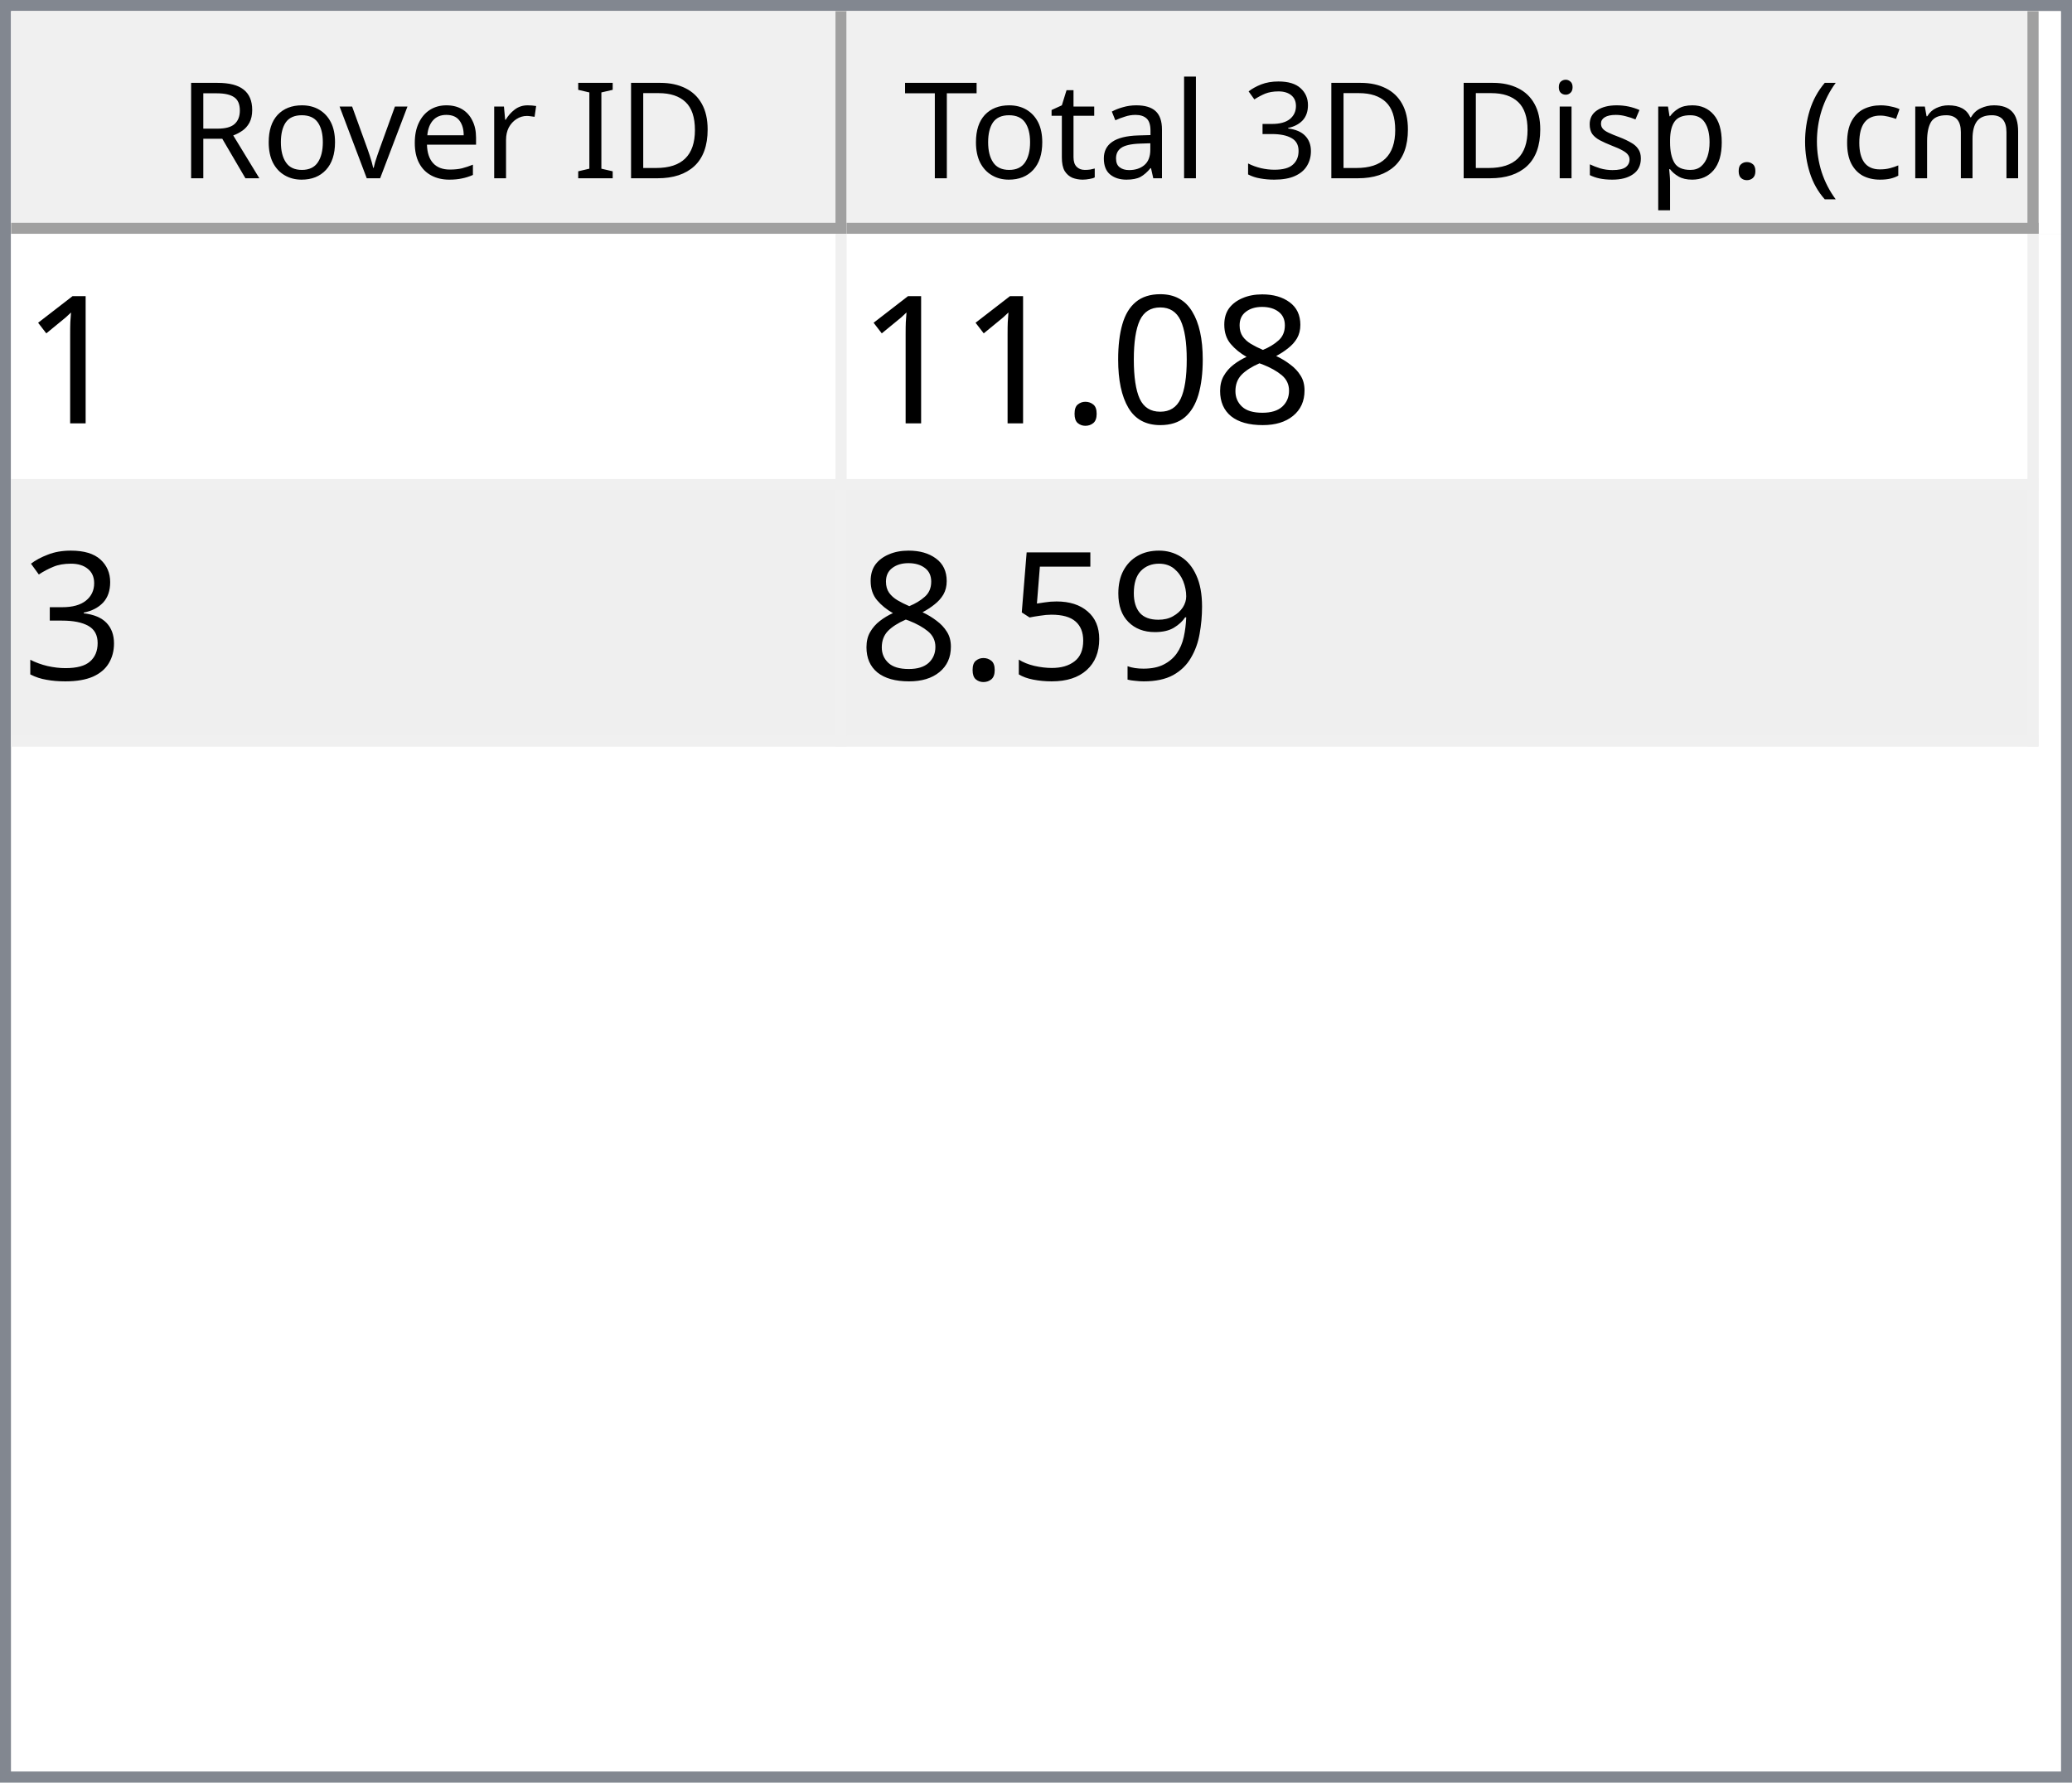
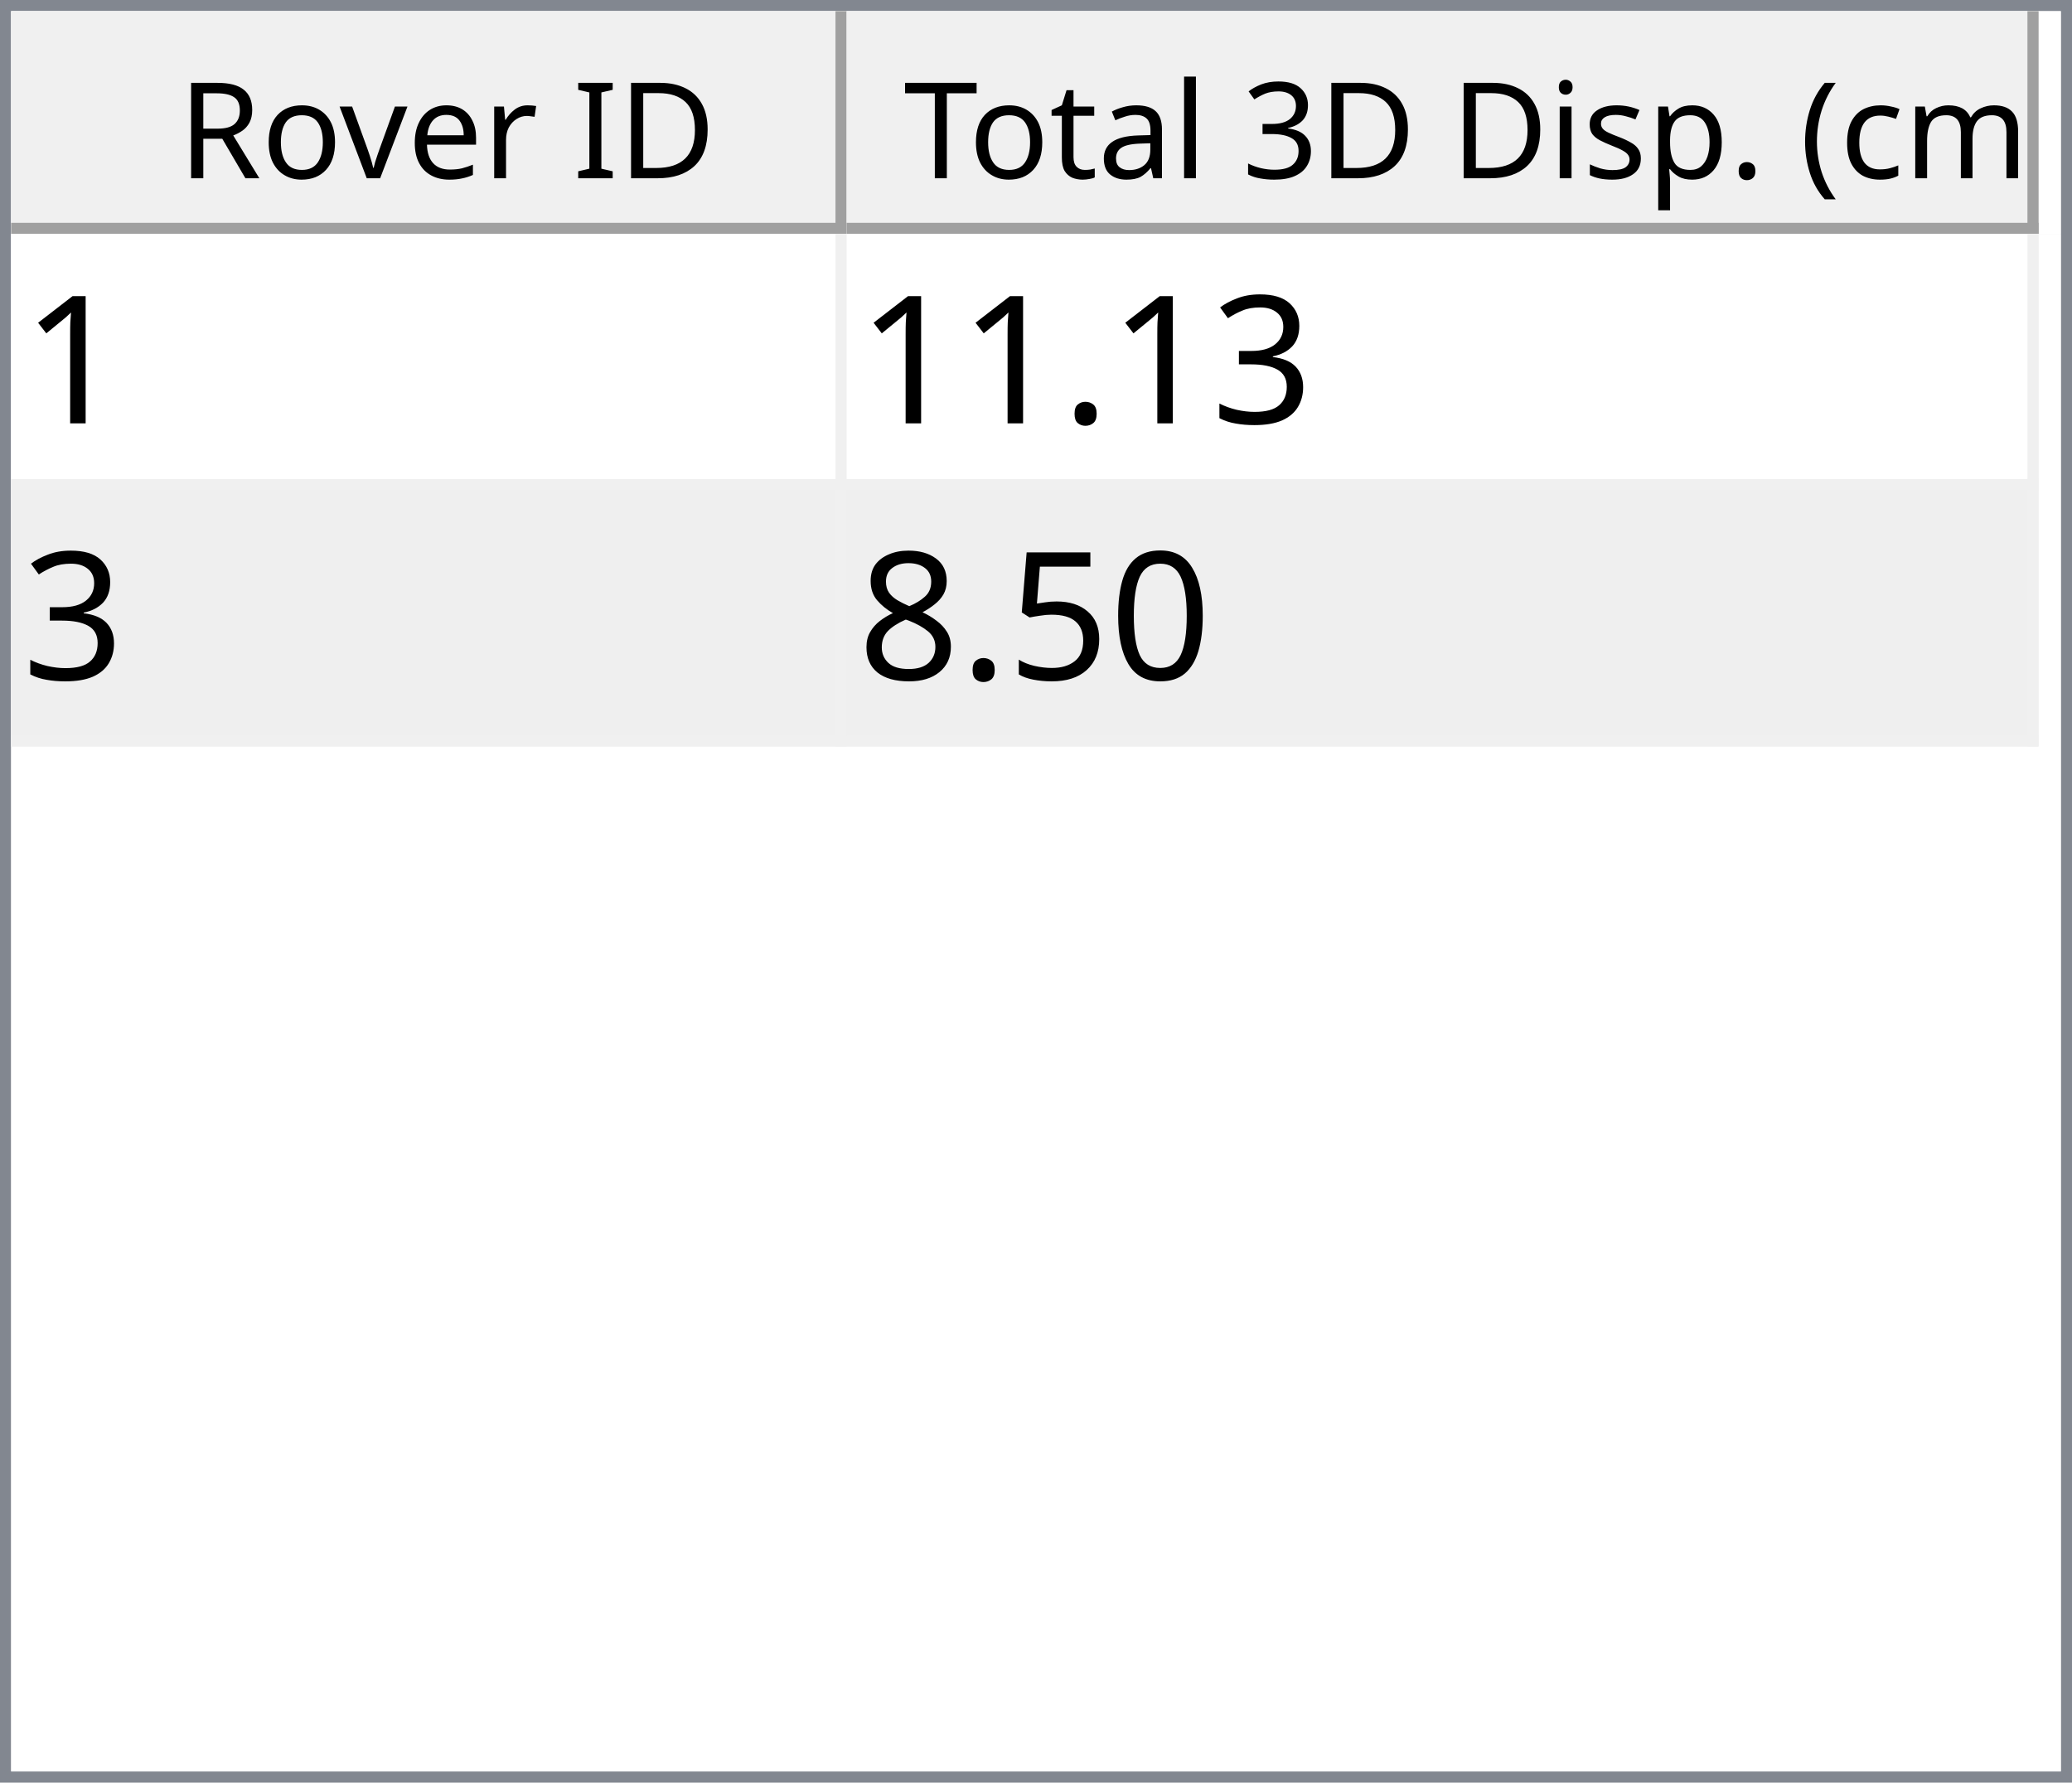
<svg xmlns="http://www.w3.org/2000/svg" style="fill-opacity:1; color-rendering:auto; color-interpolation:auto; text-rendering:auto; stroke:black; stroke-linecap:square; stroke-miterlimit:10; shape-rendering:auto; stroke-opacity:1; fill:black; stroke-dasharray:none; font-weight:normal; stroke-width:1; font-family:'Dialog'; font-style:normal; stroke-linejoin:miter; font-size:12px; stroke-dashoffset:0; image-rendering:auto;" width="186" height="160">
  <defs id="genericDefs" />
  <g>
    <defs id="defs1">
      <clipPath clipPathUnits="userSpaceOnUse" id="clipPath1">
        <path d="M0 0 L186 0 L186 160 L0 160 L0 0 Z" />
      </clipPath>
      <clipPath clipPathUnits="userSpaceOnUse" id="clipPath2">
        <path d="M0 0 L0 160 L186 160 L186 0 Z" />
      </clipPath>
      <clipPath clipPathUnits="userSpaceOnUse" id="clipPath3">
        <path d="M0 0 L0 20 L184 20 L184 0 Z" />
      </clipPath>
      <clipPath clipPathUnits="userSpaceOnUse" id="clipPath4">
        <path d="M0 0 L0 20 L75 20 L75 0 Z" />
      </clipPath>
      <clipPath clipPathUnits="userSpaceOnUse" id="clipPath5">
        <path d="M1 1 L1 19 L74 19 L74 1 Z" />
      </clipPath>
      <clipPath clipPathUnits="userSpaceOnUse" id="clipPath6">
        <path d="M0 0 L0 18 L73 18 L73 0 Z" />
      </clipPath>
      <clipPath clipPathUnits="userSpaceOnUse" id="clipPath7">
        <path d="M-0.5 -0.5 L-0.5 19.5 L74.5 19.5 L74.5 -0.5 Z" />
      </clipPath>
      <clipPath clipPathUnits="userSpaceOnUse" id="clipPath8">
        <path d="M0 0 L0 20 L107 20 L107 0 Z" />
      </clipPath>
      <clipPath clipPathUnits="userSpaceOnUse" id="clipPath9">
        <path d="M1 1 L1 19 L106 19 L106 1 Z" />
      </clipPath>
      <clipPath clipPathUnits="userSpaceOnUse" id="clipPath10">
        <path d="M0 0 L0 18 L105 18 L105 0 Z" />
      </clipPath>
      <clipPath clipPathUnits="userSpaceOnUse" id="clipPath11">
        <path d="M-0.5 -0.5 L-0.5 19.5 L106.5 19.5 L106.5 -0.5 Z" />
      </clipPath>
      <clipPath clipPathUnits="userSpaceOnUse" id="clipPath12">
        <path d="M0 0 L0 138 L184 138 L184 0 Z" />
      </clipPath>
      <clipPath clipPathUnits="userSpaceOnUse" id="clipPath13">
        <path d="M0 0 L0 46 L182 46 L182 0 Z" />
      </clipPath>
      <clipPath clipPathUnits="userSpaceOnUse" id="clipPath14">
        <path d="M-0.5 -0.5 L-0.5 45.5 L181.5 45.5 L181.5 -0.5 Z" />
      </clipPath>
      <clipPath clipPathUnits="userSpaceOnUse" id="clipPath15">
        <path d="M0 0 L0 22 L74 22 L74 0 Z" />
      </clipPath>
      <clipPath clipPathUnits="userSpaceOnUse" id="clipPath16">
        <path d="M0 0 L0 22 L106 22 L106 0 Z" />
      </clipPath>
      <font horiz-adv-x="64.551" id="font1">
        <font-face ascent="107.91" descent="25.098" units-per-em="100" style="font-style:normal; font-family:Segoe UI; font-weight:normal;" />
        <missing-glyph horiz-adv-x="64.551" d="M8.109 0 L8.109 68.266 L56.453 68.266 L56.453 0 L8.109 0 ZM15.328 7.234 L49.219 7.234 L49.219 61.031 L15.328 61.031 L15.328 7.234 Z" />
        <glyph unicode="D" horiz-adv-x="70.117" d="M9.188 0 L9.188 70.016 L28.516 70.016 Q65.531 70.016 65.531 35.891 Q65.531 19.672 55.25 9.836 Q44.969 0 27.734 0 L9.188 0 ZM17.391 62.594 L17.391 7.422 L27.828 7.422 Q41.609 7.422 49.273 14.797 Q56.938 22.172 56.938 35.688 Q56.938 62.594 28.328 62.594 L17.391 62.594 Z" />
        <glyph unicode="I" horiz-adv-x="26.611" d="M17.391 0 L9.188 0 L9.188 70.016 L17.391 70.016 L17.391 0 Z" />
        <glyph unicode=" " horiz-adv-x="27.393" d="" />
        <glyph unicode="r" horiz-adv-x="34.766" d="M34.188 41.891 Q32.078 43.5 28.125 43.5 Q23 43.5 19.555 38.672 Q16.109 33.844 16.109 25.484 L16.109 0 L8.109 0 L8.109 50 L16.109 50 L16.109 39.703 L16.312 39.703 Q18.016 44.969 21.531 47.922 Q25.047 50.875 29.391 50.875 Q32.516 50.875 34.188 50.203 L34.188 41.891 Z" />
        <glyph unicode="e" horiz-adv-x="52.295" d="M48.297 23 L12.984 23 Q13.188 14.656 17.484 10.109 Q21.781 5.562 29.297 5.562 Q37.75 5.562 44.828 11.141 L44.828 3.609 Q38.234 -1.172 27.391 -1.172 Q16.797 -1.172 10.742 5.641 Q4.688 12.453 4.688 24.812 Q4.688 36.469 11.305 43.82 Q17.922 51.172 27.734 51.172 Q37.547 51.172 42.922 44.828 Q48.297 38.484 48.297 27.203 L48.297 23 ZM40.094 29.781 Q40.047 36.719 36.75 40.578 Q33.453 44.438 27.594 44.438 Q21.922 44.438 17.969 40.383 Q14.016 36.328 13.094 29.781 L40.094 29.781 Z" />
        <glyph unicode="v" horiz-adv-x="47.9" d="M47.406 50 L27.484 0 L19.625 0 L0.688 50 L9.469 50 L22.172 13.672 Q23.578 9.672 23.922 6.688 L24.125 6.688 Q24.609 10.453 25.688 13.484 L38.969 50 L47.406 50 Z" />
        <glyph unicode="o" horiz-adv-x="58.594" d="M29 -1.172 Q17.922 -1.172 11.305 5.836 Q4.688 12.844 4.688 24.422 Q4.688 37.016 11.57 44.094 Q18.453 51.172 30.172 51.172 Q41.359 51.172 47.633 44.289 Q53.906 37.406 53.906 25.203 Q53.906 13.234 47.141 6.031 Q40.375 -1.172 29 -1.172 ZM29.594 44.438 Q21.875 44.438 17.383 39.188 Q12.891 33.938 12.891 24.703 Q12.891 15.828 17.43 10.695 Q21.969 5.562 29.594 5.562 Q37.359 5.562 41.531 10.594 Q45.703 15.625 45.703 24.906 Q45.703 34.281 41.531 39.359 Q37.359 44.438 29.594 44.438 Z" />
        <glyph unicode="R" horiz-adv-x="59.814" d="M59.375 0 L49.609 0 L37.891 19.625 Q36.281 22.359 34.766 24.289 Q33.25 26.219 31.664 27.438 Q30.078 28.656 28.25 29.219 Q26.422 29.781 24.125 29.781 L17.391 29.781 L17.391 0 L9.188 0 L9.188 70.016 L30.078 70.016 Q34.672 70.016 38.555 68.867 Q42.438 67.719 45.289 65.375 Q48.141 63.031 49.758 59.547 Q51.375 56.062 51.375 51.375 Q51.375 47.703 50.273 44.656 Q49.172 41.609 47.148 39.211 Q45.125 36.812 42.266 35.133 Q39.406 33.453 35.844 32.516 L35.844 32.328 Q37.594 31.547 38.891 30.547 Q40.188 29.547 41.359 28.18 Q42.531 26.812 43.68 25.078 Q44.828 23.344 46.234 21.047 L59.375 0 ZM17.391 62.594 L17.391 37.203 L28.516 37.203 Q31.594 37.203 34.203 38.133 Q36.812 39.062 38.719 40.797 Q40.625 42.531 41.703 45.047 Q42.781 47.562 42.781 50.688 Q42.781 56.297 39.141 59.445 Q35.5 62.594 28.609 62.594 L17.391 62.594 Z" />
        <glyph unicode=")" horiz-adv-x="30.176" d="M8.297 -15.922 L1.172 -15.922 Q16.406 2.344 16.406 26.812 Q16.406 51.469 1.078 70.016 L8.297 70.016 Q23.531 52.156 23.531 26.703 Q23.531 1.375 8.297 -15.922 Z" />
        <glyph unicode="m" horiz-adv-x="86.133" d="M79.109 0 L71.094 0 L71.094 28.719 Q71.094 37.016 68.531 40.727 Q65.969 44.438 59.906 44.438 Q54.781 44.438 51.195 39.75 Q47.609 35.062 47.609 28.516 L47.609 0 L39.594 0 L39.594 29.688 Q39.594 44.438 28.219 44.438 Q22.953 44.438 19.531 40.016 Q16.109 35.594 16.109 28.516 L16.109 0 L8.109 0 L8.109 50 L16.109 50 L16.109 42.094 L16.312 42.094 Q21.625 51.172 31.844 51.172 Q36.969 51.172 40.773 48.312 Q44.578 45.453 46 40.828 Q51.562 51.172 62.594 51.172 Q79.109 51.172 79.109 30.812 L79.109 0 Z" />
        <glyph unicode="c" horiz-adv-x="46.191" d="M42.188 2.297 Q36.422 -1.172 28.516 -1.172 Q17.828 -1.172 11.258 5.789 Q4.688 12.75 4.688 23.828 Q4.688 36.188 11.766 43.68 Q18.844 51.172 30.672 51.172 Q37.25 51.172 42.281 48.734 L42.281 40.531 Q36.719 44.438 30.375 44.438 Q22.703 44.438 17.797 38.945 Q12.891 33.453 12.891 24.516 Q12.891 15.719 17.508 10.641 Q22.125 5.562 29.891 5.562 Q36.422 5.562 42.188 9.906 L42.188 2.297 Z" />
        <glyph unicode="(" horiz-adv-x="30.176" d="M29.109 -15.922 L21.969 -15.922 Q6.844 1.375 6.844 26.703 Q6.844 52.156 21.969 70.016 L29.203 70.016 Q13.875 51.469 13.875 26.812 Q13.875 2.344 29.109 -15.922 Z" />
        <glyph unicode="." horiz-adv-x="21.68" d="M10.891 -1.078 Q8.641 -1.078 7.055 0.539 Q5.469 2.156 5.469 4.391 Q5.469 6.641 7.055 8.273 Q8.641 9.906 10.891 9.906 Q13.188 9.906 14.797 8.273 Q16.406 6.641 16.406 4.391 Q16.406 2.156 14.797 0.539 Q13.188 -1.078 10.891 -1.078 Z" />
        <glyph unicode="p" horiz-adv-x="58.789" d="M16.312 7.234 L16.109 7.234 L16.109 -23 L8.109 -23 L8.109 50 L16.109 50 L16.109 41.219 L16.312 41.219 Q22.219 51.172 33.594 51.172 Q43.266 51.172 48.688 44.461 Q54.109 37.75 54.109 26.469 Q54.109 13.922 48 6.375 Q41.891 -1.172 31.297 -1.172 Q21.578 -1.172 16.312 7.234 ZM16.109 27.391 L16.109 20.406 Q16.109 14.203 20.141 9.883 Q24.172 5.562 30.375 5.562 Q37.641 5.562 41.773 11.133 Q45.906 16.703 45.906 26.609 Q45.906 34.969 42.047 39.703 Q38.188 44.438 31.594 44.438 Q24.609 44.438 20.359 39.578 Q16.109 34.719 16.109 27.391 Z" />
        <glyph unicode="s" horiz-adv-x="42.432" d="M5.078 1.812 L5.078 10.406 Q11.625 5.562 19.484 5.562 Q30.031 5.562 30.031 12.594 Q30.031 14.594 29.125 15.992 Q28.219 17.391 26.68 18.461 Q25.141 19.531 23.07 20.383 Q21 21.234 18.609 22.172 Q15.281 23.484 12.766 24.828 Q10.25 26.172 8.57 27.859 Q6.891 29.547 6.031 31.695 Q5.172 33.844 5.172 36.719 Q5.172 40.234 6.789 42.945 Q8.406 45.656 11.086 47.484 Q13.766 49.312 17.211 50.242 Q20.656 51.172 24.312 51.172 Q30.812 51.172 35.938 48.922 L35.938 40.828 Q30.422 44.438 23.25 44.438 Q21 44.438 19.195 43.922 Q17.391 43.406 16.094 42.477 Q14.797 41.547 14.086 40.258 Q13.375 38.969 13.375 37.406 Q13.375 35.453 14.086 34.133 Q14.797 32.812 16.164 31.789 Q17.531 30.766 19.484 29.938 Q21.438 29.109 23.922 28.125 Q27.25 26.859 29.883 25.516 Q32.516 24.172 34.375 22.484 Q36.234 20.797 37.234 18.602 Q38.234 16.406 38.234 13.375 Q38.234 9.672 36.602 6.938 Q34.969 4.203 32.234 2.398 Q29.5 0.594 25.93 -0.289 Q22.359 -1.172 18.453 -1.172 Q10.75 -1.172 5.078 1.812 Z" />
        <glyph unicode="i" horiz-adv-x="24.219" d="M12.203 62.703 Q10.062 62.703 8.547 64.164 Q7.031 65.625 7.031 67.875 Q7.031 70.125 8.547 71.609 Q10.062 73.094 12.203 73.094 Q14.406 73.094 15.945 71.609 Q17.484 70.125 17.484 67.875 Q17.484 65.719 15.945 64.211 Q14.406 62.703 12.203 62.703 ZM16.109 0 L8.109 0 L8.109 50 L16.109 50 L16.109 0 Z" />
        <glyph unicode="3" horiz-adv-x="53.906" d="M46.531 19.828 Q46.531 15.094 44.75 11.211 Q42.969 7.328 39.719 4.57 Q36.469 1.812 31.93 0.297 Q27.391 -1.219 21.922 -1.219 Q11.922 -1.219 6 2.594 L6 11.188 Q13.094 5.609 22.219 5.609 Q25.875 5.609 28.828 6.539 Q31.781 7.469 33.906 9.227 Q36.031 10.984 37.18 13.477 Q38.328 15.969 38.328 19.094 Q38.328 32.812 18.797 32.812 L12.984 32.812 L12.984 39.594 L18.5 39.594 Q35.797 39.594 35.797 52.484 Q35.797 64.406 22.609 64.406 Q15.188 64.406 8.688 59.422 L8.688 67.188 Q15.375 71.188 24.609 71.188 Q29 71.188 32.57 69.969 Q36.141 68.75 38.68 66.555 Q41.219 64.359 42.609 61.281 Q44 58.203 44 54.5 Q44 40.672 30.031 36.719 L30.031 36.531 Q33.594 36.141 36.625 34.797 Q39.656 33.453 41.852 31.305 Q44.047 29.156 45.289 26.25 Q46.531 23.344 46.531 19.828 Z" />
        <glyph unicode="l" horiz-adv-x="24.219" d="M16.109 0 L8.109 0 L8.109 74.031 L16.109 74.031 L16.109 0 Z" />
        <glyph unicode="a" horiz-adv-x="50.879" d="M43.891 0 L35.891 0 L35.891 7.812 L35.688 7.812 Q30.469 -1.172 20.312 -1.172 Q12.844 -1.172 8.617 2.781 Q4.391 6.734 4.391 13.281 Q4.391 27.297 20.906 29.594 L35.891 31.688 Q35.891 44.438 25.594 44.438 Q16.547 44.438 9.281 38.281 L9.281 46.484 Q16.656 51.172 26.266 51.172 Q43.891 51.172 43.891 32.516 L43.891 0 ZM35.891 25.297 L23.828 23.641 Q18.266 22.859 15.43 20.875 Q12.594 18.891 12.594 13.875 Q12.594 10.203 15.211 7.883 Q17.828 5.562 22.172 5.562 Q28.125 5.562 32.008 9.742 Q35.891 13.922 35.891 20.312 L35.891 25.297 Z" />
        <glyph unicode="t" horiz-adv-x="33.887" d="M31.297 0.484 Q28.469 -1.078 23.828 -1.078 Q10.688 -1.078 10.688 13.578 L10.688 43.172 L2.094 43.172 L2.094 50 L10.688 50 L10.688 62.203 L18.703 64.797 L18.703 50 L31.297 50 L31.297 43.172 L18.703 43.172 L18.703 14.984 Q18.703 9.969 20.414 7.82 Q22.125 5.672 26.078 5.672 Q29.109 5.672 31.297 7.328 L31.297 0.484 Z" />
        <glyph unicode="T" horiz-adv-x="52.393" d="M50.594 62.594 L30.375 62.594 L30.375 0 L22.172 0 L22.172 62.594 L2 62.594 L2 70.016 L50.594 70.016 L50.594 62.594 Z" />
      </font>
      <font horiz-adv-x="75.0" id="font2">
        <font-face ascent="100.537" descent="21.973" units-per-em="100" style="font-style:normal; font-family:sans-serif; font-weight:normal;" />
        <missing-glyph horiz-adv-x="75.0" d="M12.5 0 L12.5 62.5 L62.5 62.5 L62.5 0 L12.5 0 ZM14.062 1.562 L60.938 1.562 L60.938 60.938 L14.062 60.938 L14.062 1.562 Z" />
        <glyph unicode="1" horiz-adv-x="55.615" d="M37.25 0 L28.469 0 L28.469 56 Q25.297 52.984 20.141 49.953 Q14.984 46.922 10.891 45.406 L10.891 53.906 Q18.266 57.375 23.781 62.305 Q29.297 67.234 31.594 71.875 L37.25 71.875 L37.25 0 Z" />
+         <glyph unicode="3" horiz-adv-x="55.615" d="M4.203 18.891 L12.984 20.062 Q14.5 12.594 18.141 9.297 Q21.781 6 27 6 Q33.203 6 37.477 10.297 Q41.75 14.594 41.75 20.953 Q41.75 27 37.797 30.93 Q33.844 34.859 27.734 34.859 Q25.25 34.859 21.531 33.891 L22.516 41.609 Q23.391 41.5 23.922 41.5 Q29.547 41.5 34.039 44.43 Q38.531 47.359 38.531 53.469 Q38.531 58.297 35.258 61.477 Q31.984 64.656 26.812 64.656 Q21.688 64.656 18.266 61.43 Q14.844 58.203 13.875 51.766 L5.078 53.328 Q6.688 62.156 12.398 67.016 Q18.109 71.875 26.609 71.875 Q32.469 71.875 37.398 69.359 Q42.328 66.844 44.945 62.5 Q47.562 58.156 47.562 53.266 Q47.562 48.641 45.07 44.828 Q42.578 41.016 37.703 38.766 Q44.047 37.312 47.562 32.695 Q51.078 28.078 51.078 21.141 Q51.078 11.766 44.242 5.25 Q37.406 -1.266 26.953 -1.266 Q17.531 -1.266 11.305 4.352 Q5.078 9.969 4.203 18.891 Z" />
+         <glyph unicode="." horiz-adv-x="27.783" d="M9.078 0 L9.078 10.016 L19.094 10.016 L19.094 0 L9.078 0 Z" />
+         <glyph unicode="0" horiz-adv-x="55.615" d="M4.156 35.297 Q4.156 48 6.766 55.742 Q9.375 63.484 14.523 67.68 Q19.672 71.875 27.484 71.875 Q33.25 71.875 37.594 69.555 Q41.938 67.234 44.773 62.867 Q47.609 58.5 49.219 52.227 Q50.828 45.953 50.828 35.297 Q50.828 22.703 48.242 14.969 Q45.656 7.234 40.508 3.008 Q35.359 -1.219 27.484 -1.219 Q17.141 -1.219 11.234 6.203 Q4.156 15.141 4.156 35.297 ZM13.188 35.297 Q13.188 17.672 17.312 11.836 Q21.438 6 27.484 6 Q33.547 6 37.672 11.859 Q41.797 17.719 41.797 35.297 Q41.797 52.984 37.672 58.789 Q33.547 64.594 27.391 64.594 Q21.344 64.594 17.719 59.469 Q13.188 52.938 13.188 35.297 Z" />
+         <glyph unicode="5" horiz-adv-x="55.615" d="M4.156 18.75 L13.375 19.531 Q14.406 12.797 18.141 9.398 Q21.875 6 27.156 6 Q33.5 6 37.891 10.789 Q42.281 15.578 42.281 23.484 Q42.281 31 38.062 35.352 Q33.844 39.703 27 39.703 Q22.75 39.703 19.336 37.773 Q15.922 35.844 13.969 32.766 L5.719 33.844 L12.641 70.609 L48.25 70.609 L48.25 62.203 L19.672 62.203 L15.828 42.969 Q22.266 47.469 29.344 47.469 Q38.719 47.469 45.164 40.969 Q51.609 34.469 51.609 24.266 Q51.609 14.547 45.953 7.469 Q39.062 -1.219 27.156 -1.219 Q17.391 -1.219 11.211 4.25 Q5.031 9.719 4.156 18.75 Z" />
        <glyph unicode="8" horiz-adv-x="55.615" d="M17.672 38.812 Q12.203 40.828 9.57 44.539 Q6.938 48.25 6.938 53.422 Q6.938 61.234 12.555 66.555 Q18.172 71.875 27.484 71.875 Q36.859 71.875 42.578 66.43 Q48.297 60.984 48.297 53.172 Q48.297 48.188 45.68 44.508 Q43.062 40.828 37.75 38.812 Q44.344 36.672 47.781 31.883 Q51.219 27.094 51.219 20.453 Q51.219 11.281 44.727 5.031 Q38.234 -1.219 27.641 -1.219 Q17.047 -1.219 10.547 5.055 Q4.047 11.328 4.047 20.703 Q4.047 27.688 7.594 32.398 Q11.141 37.109 17.672 38.812 ZM15.922 53.719 Q15.922 48.641 19.195 45.414 Q22.469 42.188 27.688 42.188 Q32.766 42.188 36.016 45.383 Q39.266 48.578 39.266 53.219 Q39.266 58.062 35.914 61.359 Q32.562 64.656 27.594 64.656 Q22.562 64.656 19.242 61.43 Q15.922 58.203 15.922 53.719 ZM13.094 20.656 Q13.094 16.891 14.875 13.375 Q16.656 9.859 20.172 7.93 Q23.688 6 27.734 6 Q34.031 6 38.133 10.055 Q42.234 14.109 42.234 20.359 Q42.234 26.703 38.016 30.859 Q33.797 35.016 27.438 35.016 Q21.234 35.016 17.164 30.914 Q13.094 26.812 13.094 20.656 Z" />
-         <glyph unicode="0" horiz-adv-x="55.615" d="M4.156 35.297 Q4.156 48 6.766 55.742 Q9.375 63.484 14.523 67.68 Q19.672 71.875 27.484 71.875 Q33.25 71.875 37.594 69.555 Q41.938 67.234 44.773 62.867 Q47.609 58.5 49.219 52.227 Q50.828 45.953 50.828 35.297 Q50.828 22.703 48.242 14.969 Q45.656 7.234 40.508 3.008 Q35.359 -1.219 27.484 -1.219 Q17.141 -1.219 11.234 6.203 Q4.156 15.141 4.156 35.297 ZM13.188 35.297 Q13.188 17.672 17.312 11.836 Q21.438 6 27.484 6 Q33.547 6 37.672 11.859 Q41.797 17.719 41.797 35.297 Q41.797 52.984 37.672 58.789 Q33.547 64.594 27.391 64.594 Q21.344 64.594 17.719 59.469 Q13.188 52.938 13.188 35.297 Z" />
-         <glyph unicode="." horiz-adv-x="27.783" d="M9.078 0 L9.078 10.016 L19.094 10.016 L19.094 0 L9.078 0 Z" />
-         <glyph unicode="3" horiz-adv-x="55.615" d="M4.203 18.891 L12.984 20.062 Q14.5 12.594 18.141 9.297 Q21.781 6 27 6 Q33.203 6 37.477 10.297 Q41.75 14.594 41.75 20.953 Q41.75 27 37.797 30.93 Q33.844 34.859 27.734 34.859 Q25.25 34.859 21.531 33.891 L22.516 41.609 Q23.391 41.5 23.922 41.5 Q29.547 41.5 34.039 44.43 Q38.531 47.359 38.531 53.469 Q38.531 58.297 35.258 61.477 Q31.984 64.656 26.812 64.656 Q21.688 64.656 18.266 61.43 Q14.844 58.203 13.875 51.766 L5.078 53.328 Q6.688 62.156 12.398 67.016 Q18.109 71.875 26.609 71.875 Q32.469 71.875 37.398 69.359 Q42.328 66.844 44.945 62.5 Q47.562 58.156 47.562 53.266 Q47.562 48.641 45.07 44.828 Q42.578 41.016 37.703 38.766 Q44.047 37.312 47.562 32.695 Q51.078 28.078 51.078 21.141 Q51.078 11.766 44.242 5.25 Q37.406 -1.266 26.953 -1.266 Q17.531 -1.266 11.305 4.352 Q5.078 9.969 4.203 18.891 Z" />
-         <glyph unicode="9" horiz-adv-x="55.615" d="M5.469 16.547 L13.922 17.328 Q14.984 11.375 18.016 8.688 Q21.047 6 25.781 6 Q29.828 6 32.883 7.859 Q35.938 9.719 37.891 12.82 Q39.844 15.922 41.164 21.195 Q42.484 26.469 42.484 31.938 Q42.484 32.516 42.438 33.688 Q39.797 29.5 35.234 26.883 Q30.672 24.266 25.344 24.266 Q16.453 24.266 10.305 30.711 Q4.156 37.156 4.156 47.703 Q4.156 58.594 10.578 65.234 Q17 71.875 26.656 71.875 Q33.641 71.875 39.43 68.117 Q45.219 64.359 48.219 57.398 Q51.219 50.438 51.219 37.25 Q51.219 23.531 48.242 15.406 Q45.266 7.281 39.383 3.031 Q33.5 -1.219 25.594 -1.219 Q17.188 -1.219 11.867 3.445 Q6.547 8.109 5.469 16.547 ZM41.453 48.141 Q41.453 55.719 37.43 60.156 Q33.406 64.594 27.734 64.594 Q21.875 64.594 17.531 59.812 Q13.188 55.031 13.188 47.406 Q13.188 40.578 17.312 36.305 Q21.438 32.031 27.484 32.031 Q33.594 32.031 37.523 36.305 Q41.453 40.578 41.453 48.141 Z" />
-         <glyph unicode="5" horiz-adv-x="55.615" d="M4.156 18.75 L13.375 19.531 Q14.406 12.797 18.141 9.398 Q21.875 6 27.156 6 Q33.5 6 37.891 10.789 Q42.281 15.578 42.281 23.484 Q42.281 31 38.062 35.352 Q33.844 39.703 27 39.703 Q22.75 39.703 19.336 37.773 Q15.922 35.844 13.969 32.766 L5.719 33.844 L12.641 70.609 L48.25 70.609 L48.25 62.203 L19.672 62.203 L15.828 42.969 Q22.266 47.469 29.344 47.469 Q38.719 47.469 45.164 40.969 Q51.609 34.469 51.609 24.266 Q51.609 14.547 45.953 7.469 Q39.062 -1.219 27.156 -1.219 Q17.391 -1.219 11.211 4.25 Q5.031 9.719 4.156 18.75 Z" />
      </font>
    </defs>
    <g style="fill:white; stroke:white;">
      <rect x="0" y="0" width="186" style="clip-path:url(#clipPath1); stroke:none;" height="160" />
    </g>
    <g style="fill:white; text-rendering:optimizeSpeed; color-rendering:optimizeSpeed; image-rendering:optimizeSpeed; shape-rendering:crispEdges; stroke:white; color-interpolation:sRGB;">
      <rect x="0" width="186" height="160" y="0" style="stroke:none;" />
      <path style="stroke:none;" d="M0 160 L186 160 L186 0 L0 0 Z" />
    </g>
    <g style="fill:rgb(240,240,240); font-family:'Segoe UI'; stroke:rgb(240,240,240);">
      <rect x="0" y="0" width="186" style="clip-path:url(#clipPath2); stroke:none;" height="160" />
    </g>
    <g style="fill:rgb(130,135,144); font-family:'Segoe UI'; stroke:rgb(130,135,144);">
      <path d="M0 0 L186 0 L186 160 L0 160 L0 0 ZM1 1 L185 1 L185 159 L1 159 L1 1 Z" style="fill-rule:evenodd; clip-path:url(#clipPath2); stroke:none;" />
    </g>
    <g style="fill:white; font-family:'Segoe UI'; stroke:white;" transform="translate(1,1)">
      <rect x="0" y="0" width="184" style="clip-path:url(#clipPath3); stroke:none;" height="20" />
    </g>
    <g style="fill:rgb(240,240,240); font-family:'Segoe UI'; stroke:rgb(240,240,240);" transform="translate(1,1)">
      <rect x="0" y="0" width="75" style="clip-path:url(#clipPath4); stroke:none;" height="20" />
    </g>
    <g style="font-family:'Segoe UI';" transform="translate(2,2)">
      <text x="14" xml:space="preserve" y="14" style="clip-path:url(#clipPath6); stroke:none;">Rover ID</text>
    </g>
    <g style="fill:rgb(160,160,160); font-family:'Segoe UI'; stroke:rgb(160,160,160); stroke-linejoin:bevel;" transform="translate(1.5,1.5)">
      <line x1="74" x2="74" y1="0" style="fill:none; clip-path:url(#clipPath7);" y2="19" />
    </g>
    <g style="fill:rgb(160,160,160); font-family:'Segoe UI'; stroke:rgb(160,160,160); stroke-linejoin:bevel;" transform="matrix(1,0,0,1,1,1) translate(0.5,0.5)">
      <line x1="0" x2="74" y1="19" style="fill:none; clip-path:url(#clipPath7);" y2="19" />
    </g>
    <g style="fill:rgb(240,240,240); font-family:'Segoe UI'; stroke:rgb(240,240,240);" transform="translate(76,1)">
      <rect x="0" y="0" width="107" style="clip-path:url(#clipPath8); stroke:none;" height="20" />
    </g>
    <g style="font-family:'Segoe UI';" transform="translate(77,2)">
      <text x="1" xml:space="preserve" y="14" style="clip-path:url(#clipPath10); stroke:none;"> Total 3D Disp. (cm)</text>
    </g>
    <g style="fill:rgb(160,160,160); font-family:'Segoe UI'; stroke:rgb(160,160,160); stroke-linejoin:bevel;" transform="translate(76.5,1.5)">
      <line x1="106" x2="106" y1="0" style="fill:none; clip-path:url(#clipPath11);" y2="19" />
    </g>
    <g style="fill:rgb(160,160,160); font-family:'Segoe UI'; stroke:rgb(160,160,160); stroke-linejoin:bevel;" transform="matrix(1,0,0,1,76,1) translate(0.5,0.5)">
      <line x1="0" x2="106" y1="19" style="fill:none; clip-path:url(#clipPath11);" y2="19" />
    </g>
    <g style="fill:white; font-family:'Segoe UI'; stroke:white;" transform="translate(1,21)">
      <rect x="0" y="0" width="184" style="clip-path:url(#clipPath12); stroke:none;" height="138" />
    </g>
    <g style="fill:rgb(240,240,240); font-size:16px; font-family:sans-serif; stroke:rgb(240,240,240);" transform="translate(1,21)">
      <rect x="0" y="0" width="182" style="clip-path:url(#clipPath13); stroke:none;" height="46" />
      <line transform="translate(0.5,0.5)" x1="0" x2="181" y1="22" style="clip-path:url(#clipPath14); fill:none; stroke-linejoin:bevel;" y2="22" />
    </g>
    <g transform="matrix(1,0,0,1,1,21) translate(0.5,0.5)" style="fill:rgb(240,240,240); font-size:16px; font-family:sans-serif; stroke:rgb(240,240,240); stroke-linejoin:bevel;">
      <line x1="0" x2="181" y1="45" style="fill:none; clip-path:url(#clipPath14);" y2="45" />
    </g>
    <g transform="matrix(1,0,0,1,1,21) translate(0.5,0.5)" style="fill:rgb(240,240,240); font-size:16px; font-family:sans-serif; stroke:rgb(240,240,240); stroke-linejoin:bevel;">
      <line x1="74" x2="74" y1="0" style="fill:none; clip-path:url(#clipPath14);" y2="45" />
    </g>
    <g transform="matrix(1,0,0,1,1,21) translate(0.5,0.5)" style="fill:rgb(240,240,240); font-size:16px; font-family:sans-serif; stroke:rgb(240,240,240); stroke-linejoin:bevel;">
      <line x1="181" x2="181" y1="0" style="fill:none; clip-path:url(#clipPath14);" y2="45" />
    </g>
    <g style="fill:white; font-size:16px; font-family:sans-serif; stroke:white;" transform="matrix(1,0,0,1,1,21)">
      <rect x="0" y="0" width="74" style="clip-path:url(#clipPath15); stroke:none;" height="22" />
      <text x="1" y="17" style="fill:black; clip-path:url(#clipPath15); stroke:none;" xml:space="preserve">1</text>
    </g>
    <g style="fill:white; font-size:16px; font-family:sans-serif; stroke:white;" transform="matrix(1,0,0,1,1,21) translate(75,0)">
      <rect x="0" y="0" width="106" style="clip-path:url(#clipPath16); stroke:none;" height="22" />
-       <text x="1" y="17" style="fill:black; clip-path:url(#clipPath16); stroke:none;" xml:space="preserve">11.08</text>
+       <text x="1" y="17" style="fill:black; clip-path:url(#clipPath16); stroke:none;" xml:space="preserve">11.13</text>
    </g>
    <g style="fill:rgb(239,239,239); font-size:16px; font-family:sans-serif; stroke:rgb(239,239,239);" transform="matrix(1,0,0,1,1,21) translate(0,23)">
      <rect x="0" y="0" width="74" style="clip-path:url(#clipPath15); stroke:none;" height="22" />
      <text x="1" y="17" style="fill:black; clip-path:url(#clipPath15); stroke:none;" xml:space="preserve">3</text>
    </g>
    <g style="fill:rgb(239,239,239); font-size:16px; font-family:sans-serif; stroke:rgb(239,239,239);" transform="matrix(1,0,0,1,1,21) translate(75,23)">
      <rect x="0" y="0" width="106" style="clip-path:url(#clipPath16); stroke:none;" height="22" />
-       <text x="1" y="17" style="fill:black; clip-path:url(#clipPath16); stroke:none;" xml:space="preserve">8.59</text>
+       <text x="1" y="17" style="fill:black; clip-path:url(#clipPath16); stroke:none;" xml:space="preserve">8.50</text>
    </g>
  </g>
</svg>
